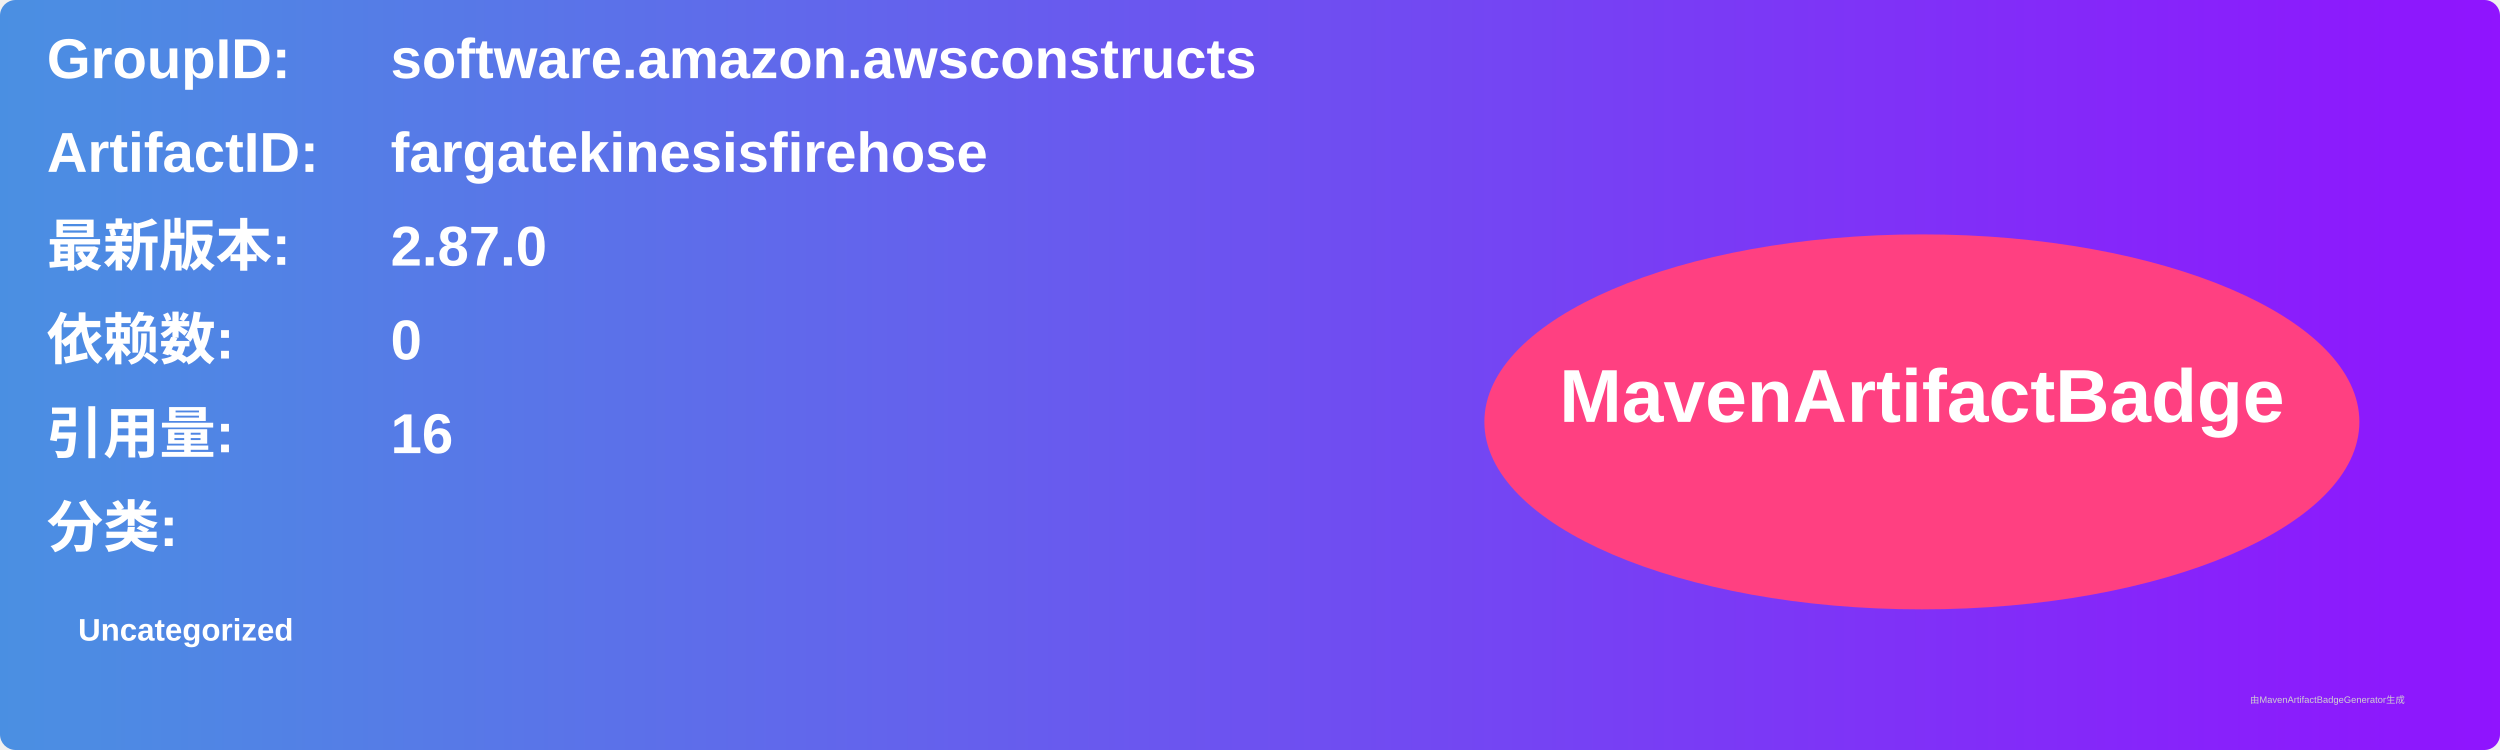
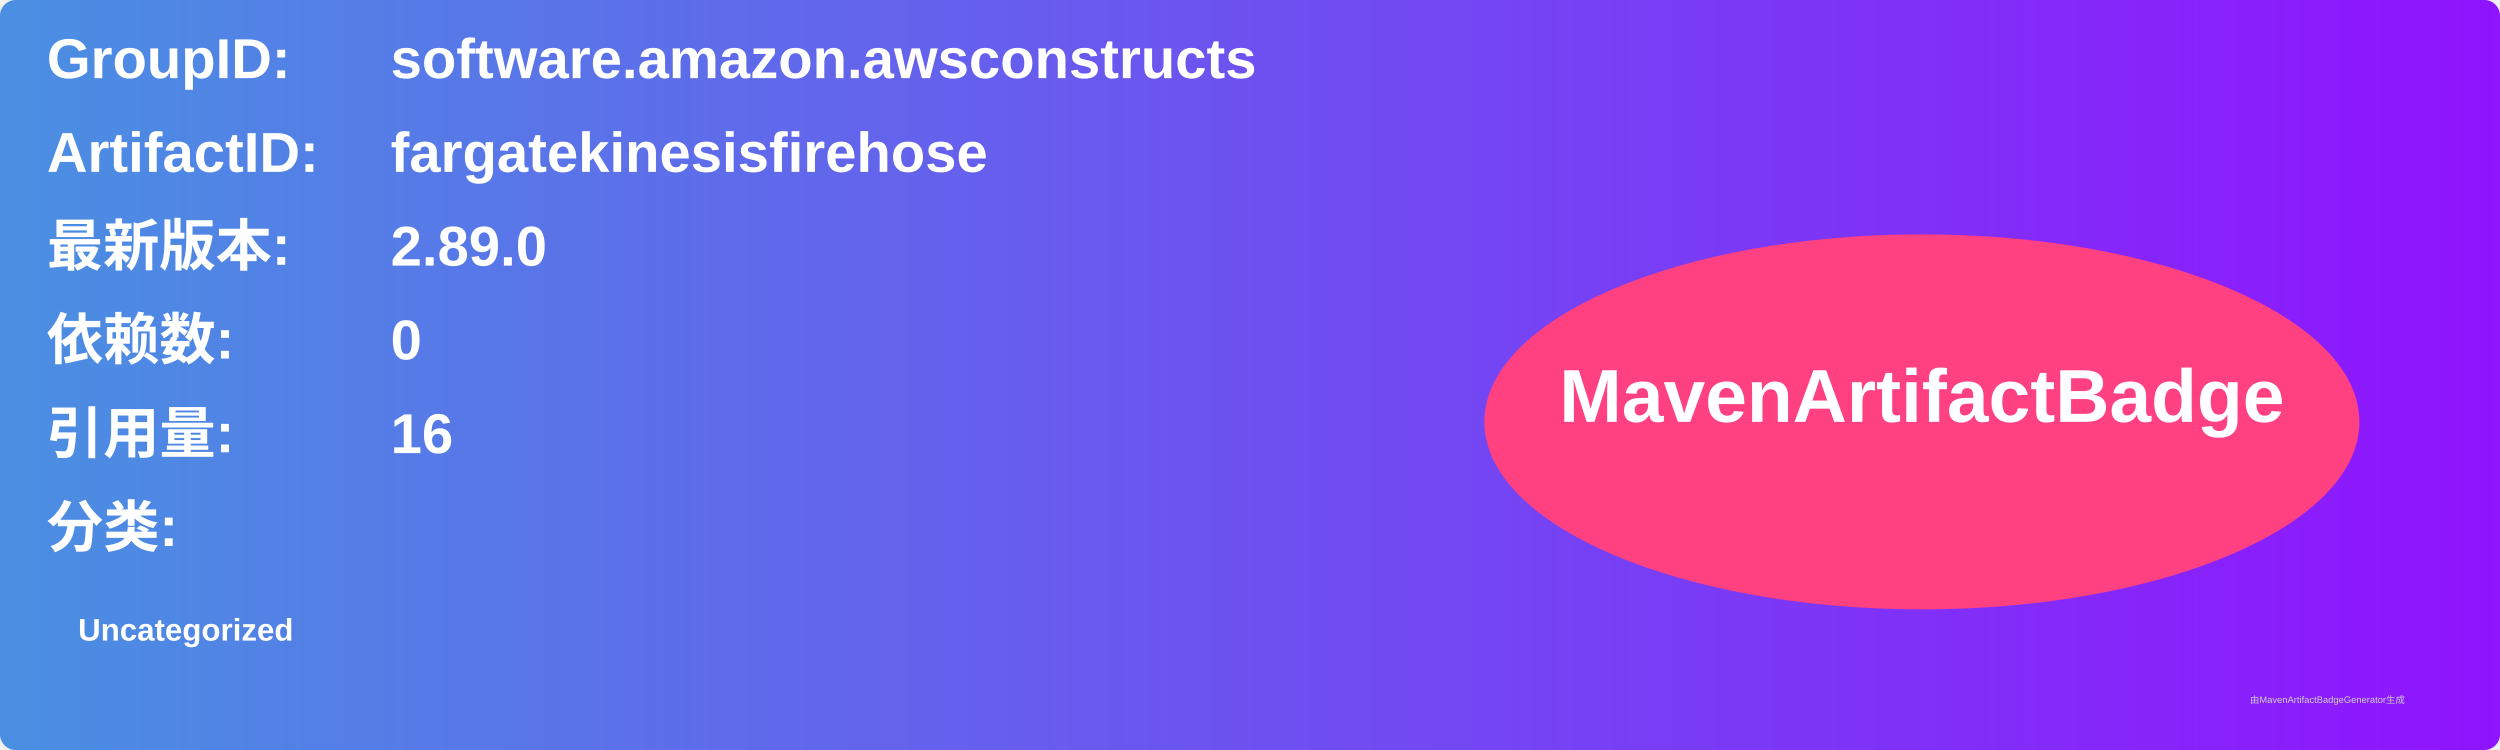
<svg xmlns="http://www.w3.org/2000/svg" width="800" height="240" viewBox="0 0 800 240">
  <linearGradient id="grad" x1="0%" y1="0%" x2="100%" y2="0%">
    <stop offset="0%" stop-color="#4a90e2" />
    <stop offset="100%" stop-color="#9013fe" />
  </linearGradient>
  <rect width="100%" height="100%" rx="5" ry="5" fill="url(#grad)" />
  <g transform="translate(15, 15)">
    <text x="0" y="10" font-family="Arial" font-size="18" fill="white" font-weight="bold" width="260">GroupID:</text>
    <text x="110" y="10" font-family="Arial" font-size="18" fill="white" font-weight="bold" width="460">software.amazon.awsconstructs</text>
    <text x="0" y="40" font-family="Arial" font-size="18" fill="white" font-weight="bold" width="260">ArtifactID:</text>
    <text x="110" y="40" font-family="Arial" font-size="18" fill="white" font-weight="bold" width="460">fargatekinesisfirehose</text>
    <text x="0" y="70" font-family="Arial" font-size="18" fill="white" font-weight="bold">最新版本:</text>
    <text x="110" y="70" font-family="Arial" font-size="18" fill="white" font-weight="bold">
-       <tspan font-weight="bold">2.87.0</tspan>
+       <tspan font-weight="bold">2.89.0</tspan>
    </text>
    <text x="0" y="100" font-family="Arial" font-size="18" fill="white" font-weight="bold">依赖数: </text>
    <text x="110" y="100" font-family="Arial" font-size="18" fill="white">
      <tspan font-weight="bold">0</tspan>
    </text>
    <text x="0" y="130" font-family="Arial" font-size="18" fill="white" font-weight="bold">引用量: </text>
    <text x="110" y="130" font-family="Arial" font-size="18" fill="white">
      <tspan font-weight="bold">16</tspan>
    </text>
    <text x="0" y="160" font-family="Arial" font-size="18" fill="white" font-weight="bold">分类:</text>
    <text x="10" y="190" font-family="Arial" font-size="10" fill="white">
      <tspan font-weight="bold">Uncategorized</tspan>
    </text>
    <ellipse cx="600" cy="120" rx="140" ry="60" fill="#ff4081" />
    <text x="600" y="120" text-anchor="middle" font-family="Arial" font-size="24" fill="white" font-weight="bold">MavenArtifactBadge</text>
  </g>
  <text x="720" y="225" font-family="Arial" font-size="3" fill="#d0d0d0">由MavenArtifactBadgeGenerator生成</text>
</svg>
